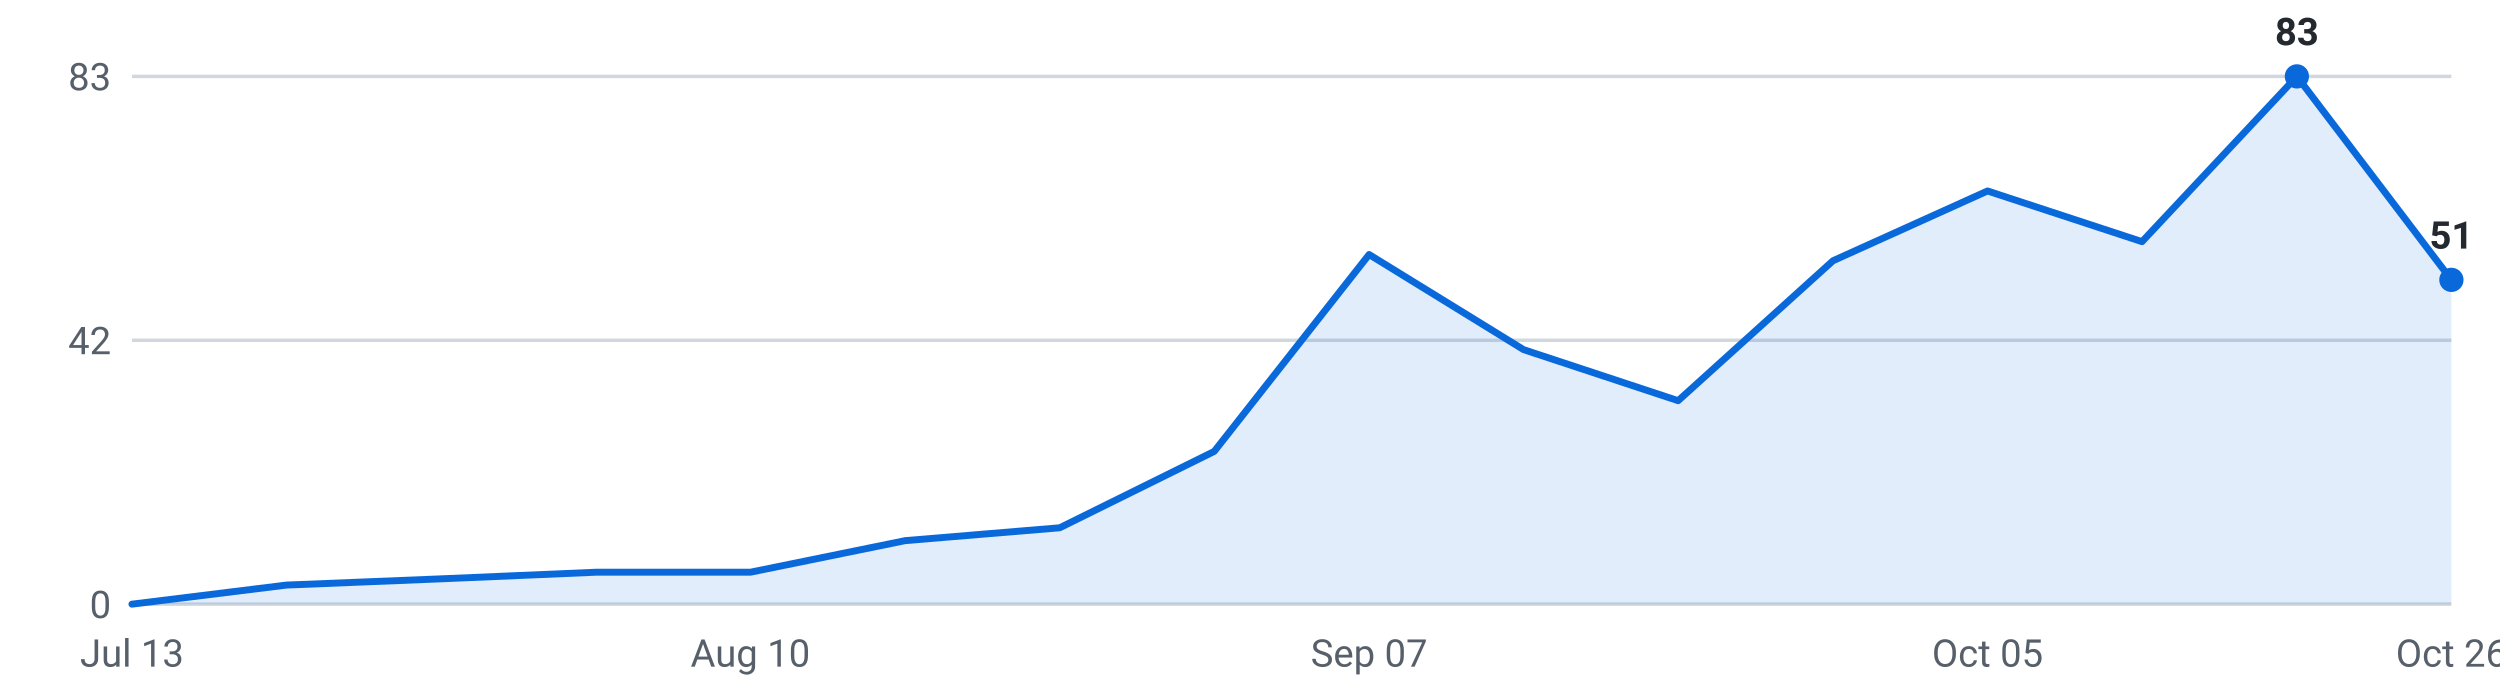
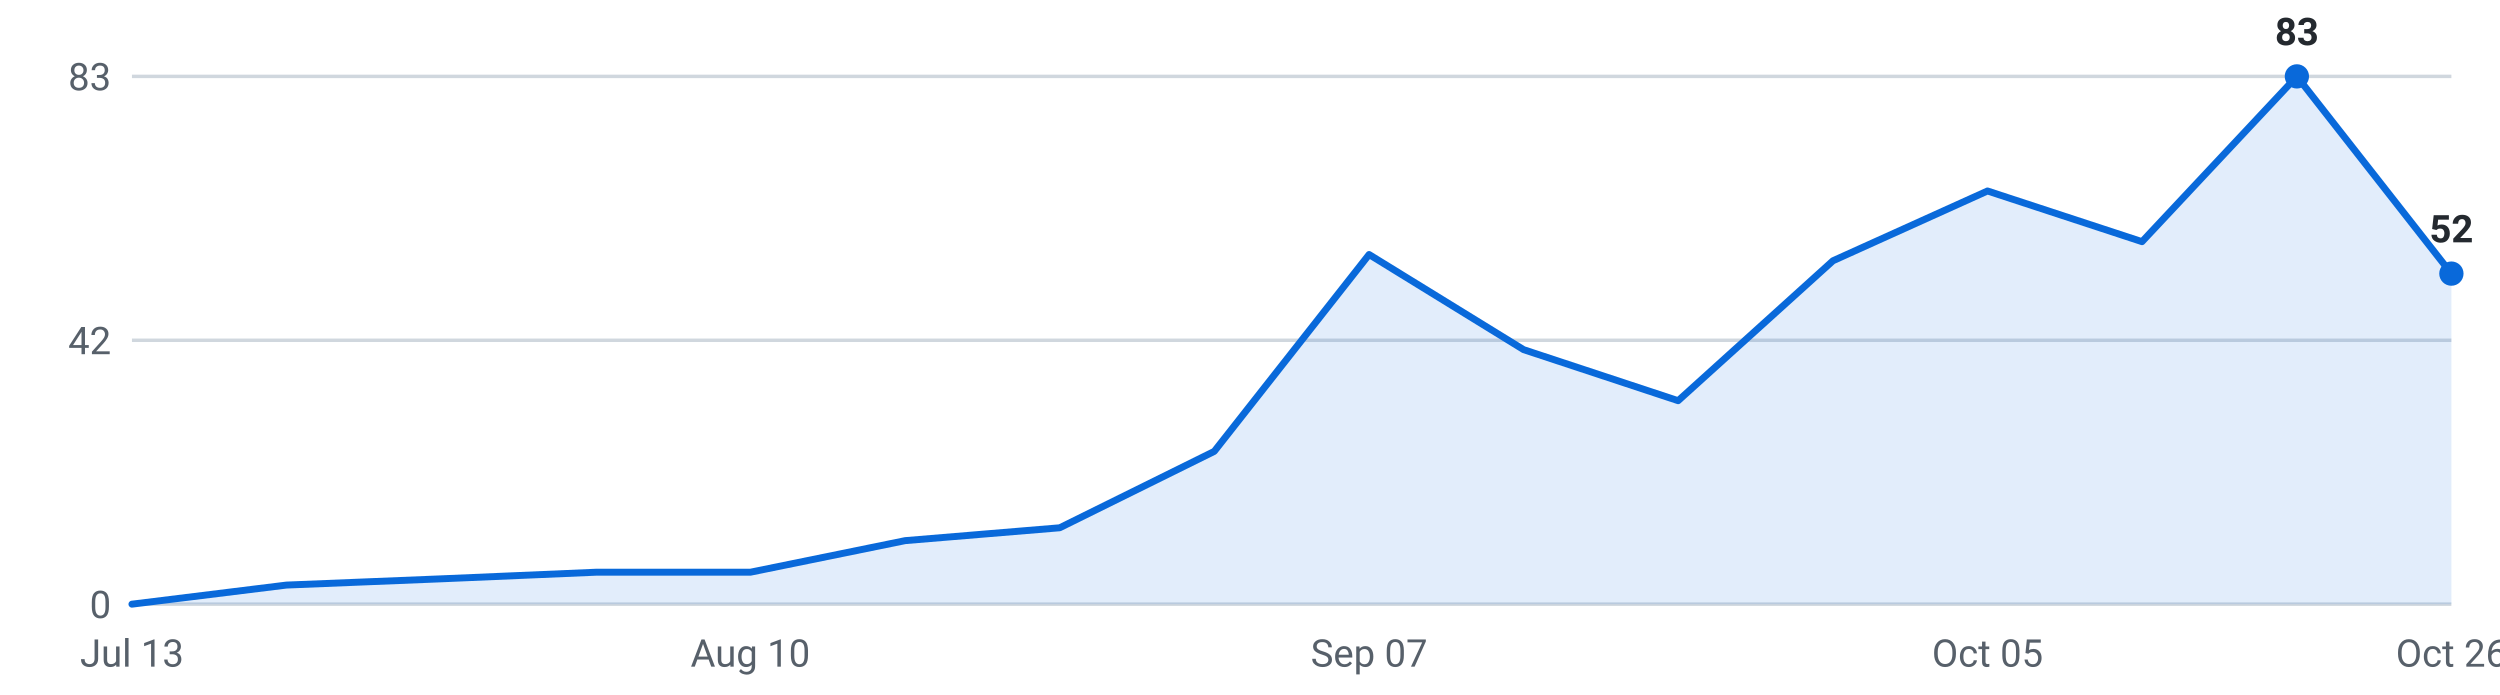
<svg xmlns="http://www.w3.org/2000/svg" viewBox="0 0 720 200" width="720" height="200" role="img" aria-label="Internships posted per week, last 16 weeks">
  <g font-family="-apple-system,Segoe UI,Roboto,sans-serif" font-size="11">
    <line x1="38" y1="174.0" x2="706" y2="174.0" stroke="#d0d7de" stroke-width="1" />
    <text x="32" y="178.0" text-anchor="end" fill="#57606a">0</text>
    <line x1="38" y1="98.0" x2="706" y2="98.0" stroke="#d0d7de" stroke-width="1" />
    <text x="32" y="102.0" text-anchor="end" fill="#57606a">42</text>
    <line x1="38" y1="22.0" x2="706" y2="22.0" stroke="#d0d7de" stroke-width="1" />
    <text x="32" y="26.0" text-anchor="end" fill="#57606a">83</text>
-     <path d="M38.0,174 L38.0,174.0 L82.5,168.5 L127.1,166.7 L171.6,164.8 L216.1,164.8 L260.7,155.7 L305.2,152.0 L349.7,130.0 L394.3,73.3 L438.8,100.7 L483.3,115.4 L527.9,75.1 L572.4,55.0 L616.9,69.6 L661.5,22.0 L706.0,80.6 L706.0,174 Z" fill="#0969da" fill-opacity="0.12" />
-     <polyline points="38.0,174.0 82.5,168.5 127.1,166.7 171.6,164.8 216.1,164.8 260.7,155.7 305.2,152.0 349.7,130.0 394.3,73.3 438.8,100.7 483.3,115.4 527.9,75.1 572.4,55.0 616.9,69.6 661.5,22.0 706.0,80.6" fill="none" stroke="#0969da" stroke-width="2" stroke-linejoin="round" stroke-linecap="round" />
+     <path d="M38.0,174 L38.0,174.0 L82.5,168.5 L127.1,166.7 L171.6,164.8 L216.1,164.8 L260.7,155.7 L305.2,152.0 L349.7,130.0 L394.3,73.3 L438.8,100.7 L483.3,115.4 L527.9,75.1 L572.4,55.0 L616.9,69.6 L661.5,22.0 L706.0,78.8 L706.0,174 Z" fill="#0969da" fill-opacity="0.12" />
+     <polyline points="38.0,174.0 82.5,168.5 127.1,166.7 171.6,164.8 216.1,164.8 260.7,155.7 305.2,152.0 349.7,130.0 394.3,73.3 438.8,100.7 483.3,115.4 527.9,75.1 572.4,55.0 616.9,69.6 661.5,22.0 706.0,78.8" fill="none" stroke="#0969da" stroke-width="2" stroke-linejoin="round" stroke-linecap="round" />
    <circle cx="661.5" cy="22.0" r="3.5" fill="#0969da" />
    <text x="661.5" y="13.0" text-anchor="middle" fill="#24292f" font-weight="600">83</text>
-     <circle cx="706.0" cy="80.6" r="3.5" fill="#0969da" />
-     <text x="706.0" y="71.6" text-anchor="middle" fill="#24292f" font-weight="600">51</text>
+     <circle cx="706.0" cy="78.8" r="3.5" fill="#0969da" />
+     <text x="706.0" y="69.8" text-anchor="middle" fill="#24292f" font-weight="600">52</text>
    <text x="38.0" y="192" text-anchor="middle" fill="#57606a">Jul 13</text>
    <text x="216.1" y="192" text-anchor="middle" fill="#57606a">Aug 10</text>
    <text x="394.3" y="192" text-anchor="middle" fill="#57606a">Sep 07</text>
    <text x="572.4" y="192" text-anchor="middle" fill="#57606a">Oct 05</text>
    <text x="706.0" y="192" text-anchor="middle" fill="#57606a">Oct 26</text>
  </g>
</svg>
